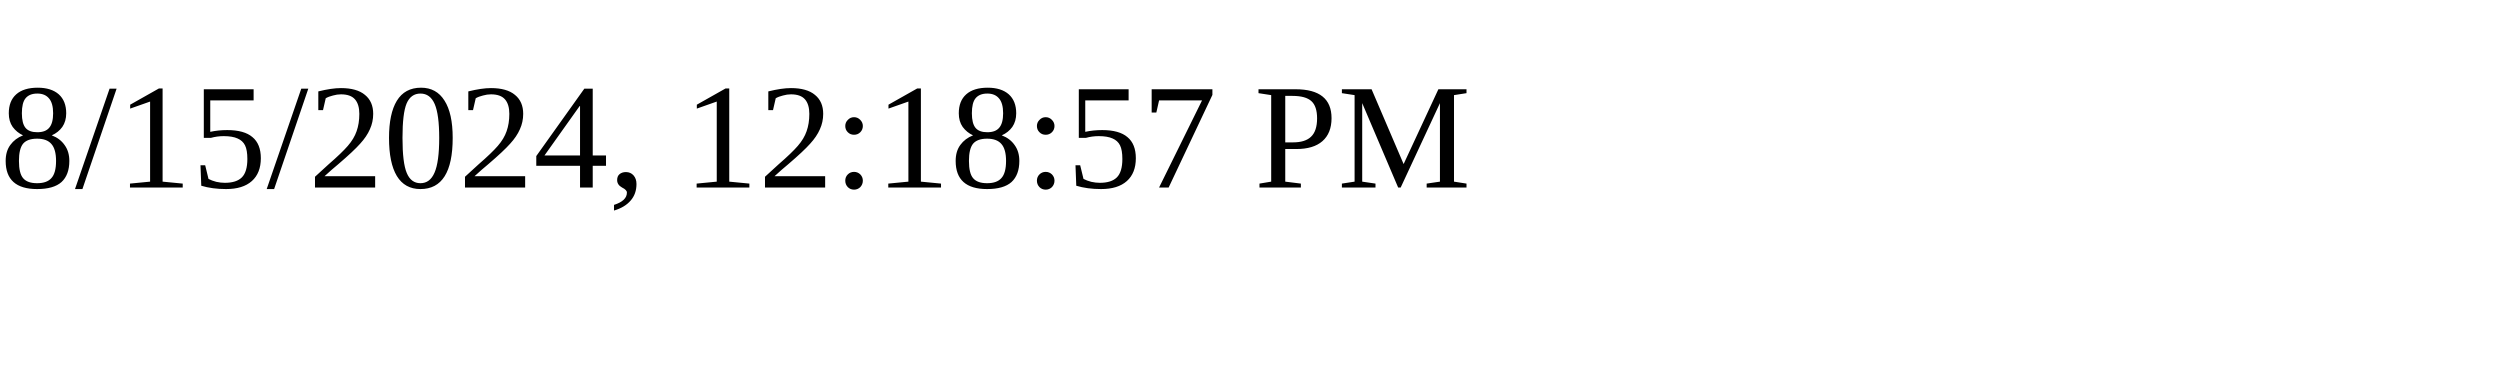
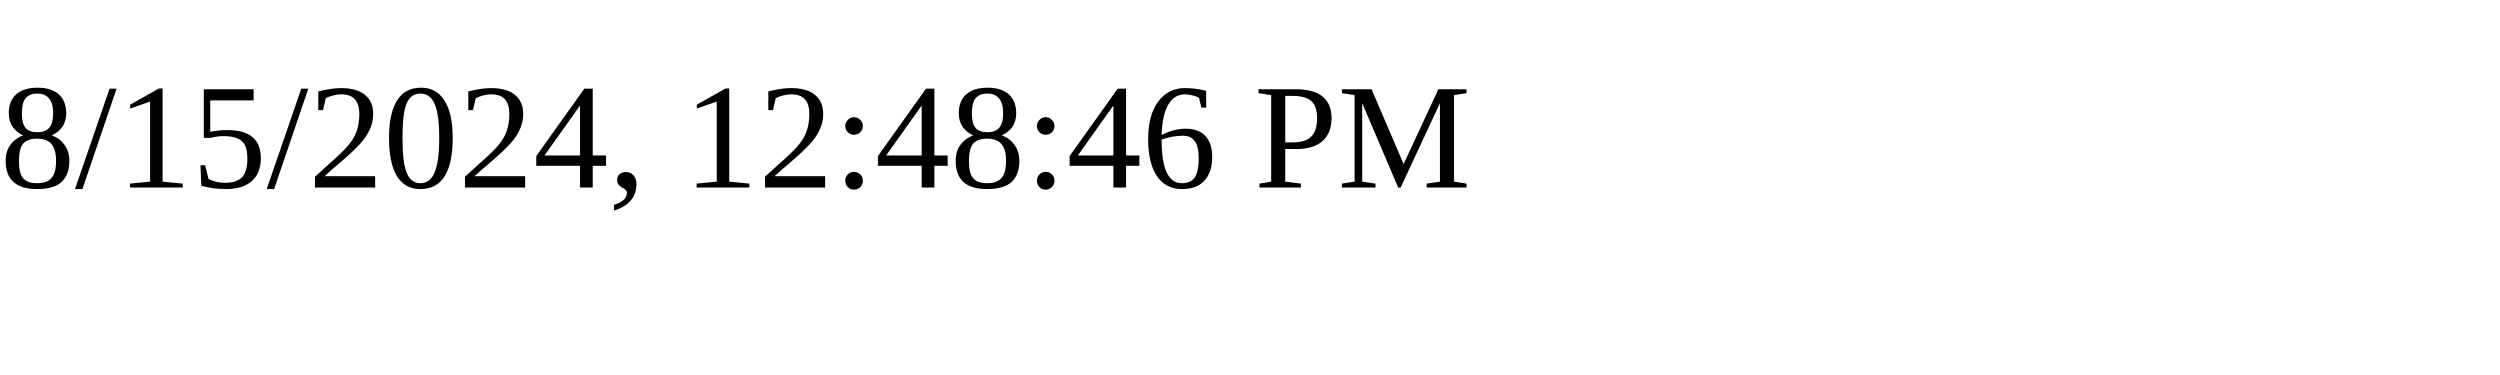
<svg xmlns="http://www.w3.org/2000/svg" height="30" width="200">
-   <text x="0" y="15">8/15/2024, 12:18:57 PM</text>
+   <text x="0" y="15">8/15/2024, 12:48:46 PM</text>
</svg>
